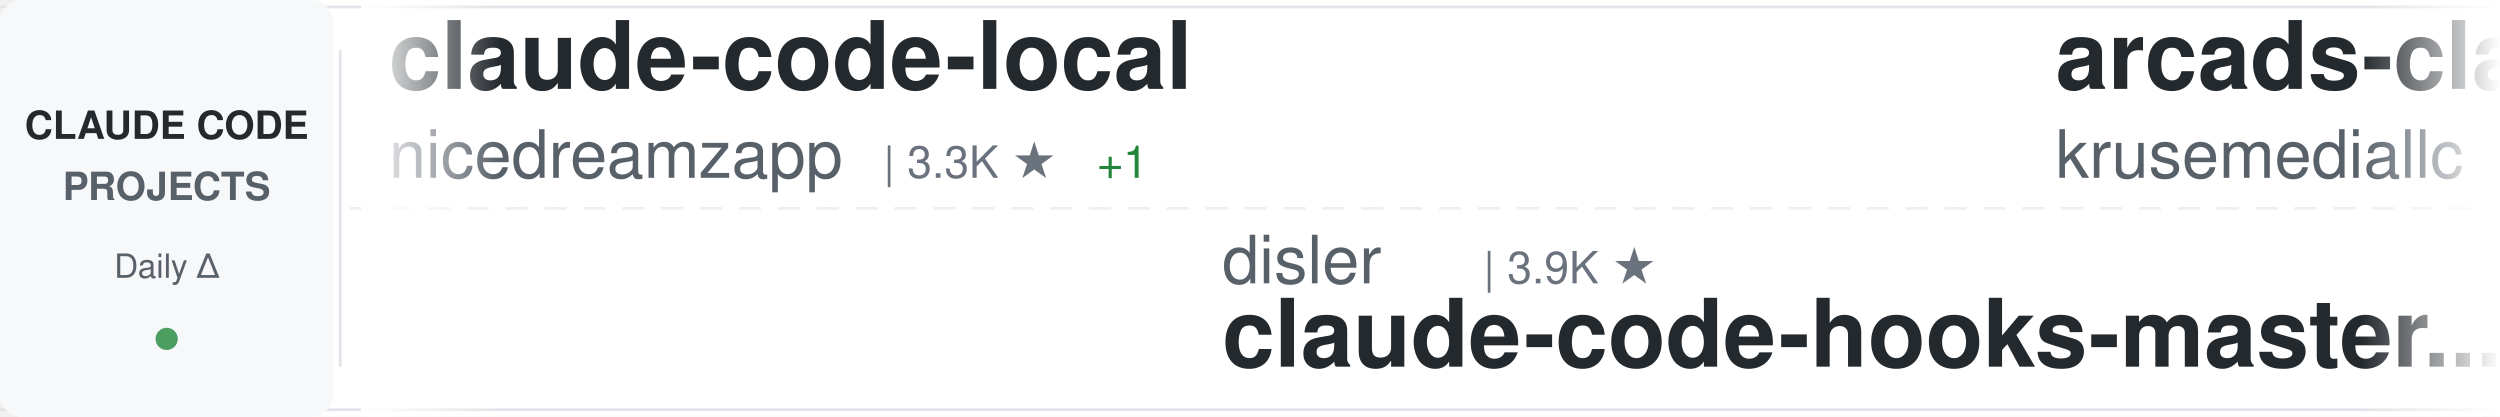
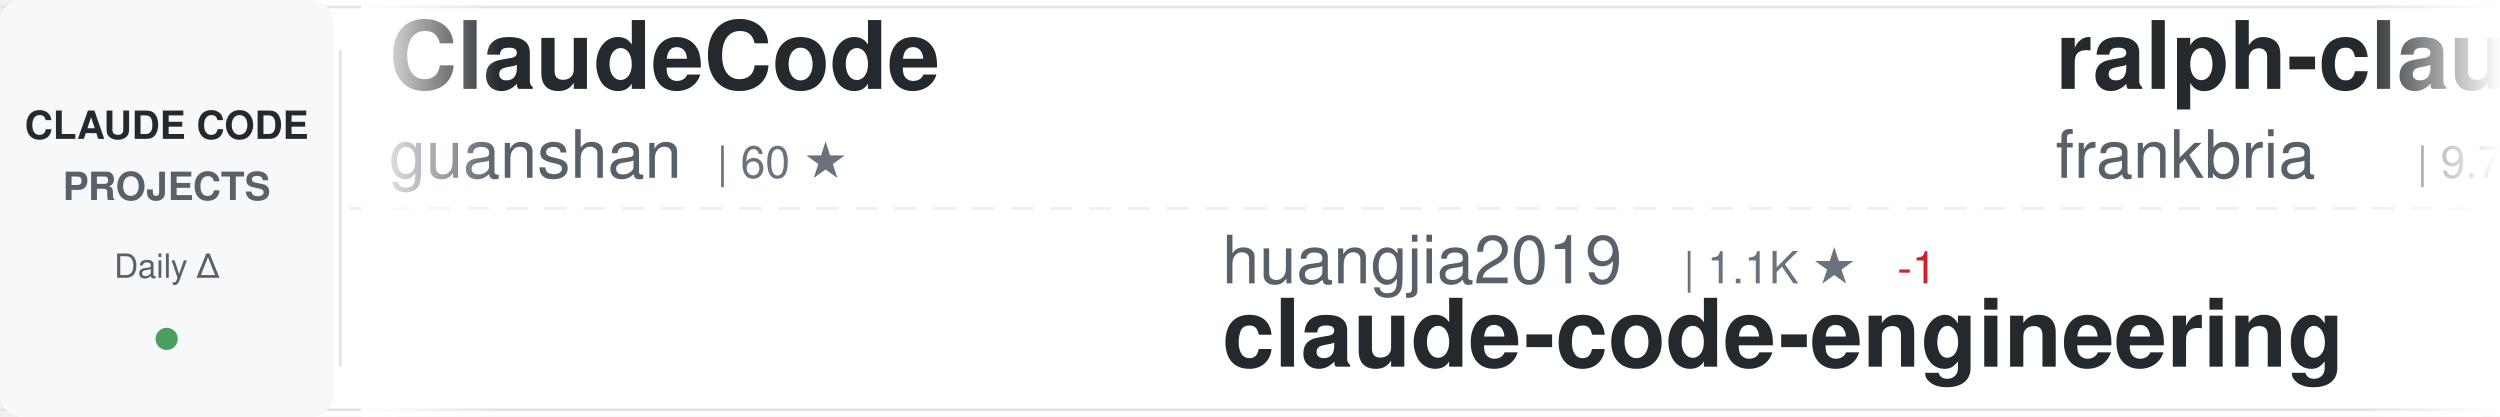
<svg xmlns="http://www.w3.org/2000/svg" width="900" height="150">
  <defs>
    <linearGradient id="awesomeLeftFade" x1="0%" y1="0%" x2="100%" y2="0%">
      <stop offset="0%" style="stop-color:#ffffff;stop-opacity:1" />
      <stop offset="100%" style="stop-color:#ffffff;stop-opacity:0" />
    </linearGradient>
    <linearGradient id="awesomeRightFade" x1="0%" y1="0%" x2="100%" y2="0%">
      <stop offset="0%" style="stop-color:#ffffff;stop-opacity:0" />
      <stop offset="100%" style="stop-color:#ffffff;stop-opacity:1" />
    </linearGradient>
  </defs>
  <rect width="900" height="150" fill="#ffffff" rx="8" />
  <rect x="0" y="2" width="900" height="1" fill="#e1e4e8" />
  <rect x="0" y="147" width="900" height="1" fill="#e1e4e8" />
  <line x1="0" y1="75" x2="900" y2="75" stroke="#e1e4e8" stroke-width="1" stroke-dasharray="8 6" opacity="0.6" />
  <rect x="0" y="0" width="120" height="150" fill="#f6f8fa" rx="8" />
  <text x="60" y="50" font-family="-apple-system, BlinkMacSystemFont, 'Segoe UI', Helvetica, Arial, sans-serif" font-size="14" font-weight="600" fill="#24292e" text-anchor="middle">CLAUDE CODE</text>
  <text x="60" y="72" font-family="-apple-system, BlinkMacSystemFont, 'Segoe UI', Helvetica, Arial, sans-serif" font-size="14" font-weight="600" fill="#586069" text-anchor="middle">PROJECTS</text>
  <text x="60" y="100" font-family="-apple-system, BlinkMacSystemFont, 'Segoe UI', Helvetica, Arial, sans-serif" font-size="12" font-weight="500" fill="#586069" text-anchor="middle">Daily Δ</text>
  <circle cx="60" cy="122" r="4" fill="#22863a" opacity="0.8" />
  <rect x="122" y="18" width="1" height="114" fill="#e1e4e8" />
  <clipPath id="awesomeTickerClip">
    <rect x="130" y="0" width="770" height="150" />
  </clipPath>
  <g clip-path="url(#awesomeTickerClip)">
    <g id="awesomeTickerItems">
      <animateTransform attributeName="transform" attributeType="XML" type="translate" from="0 0" to="-3000 0" dur="54s" repeatCount="indefinite" />
      <g transform="translate(0, 0)">
-         <text x="140" y="32" font-family="-apple-system, BlinkMacSystemFont, 'Segoe UI', Helvetica, Arial, sans-serif" font-size="34" font-weight="600" fill="#24292e">claude-code-local</text>
-         <text x="140" y="64" font-family="-apple-system, BlinkMacSystemFont, 'Segoe UI', Helvetica, Arial, sans-serif" font-size="24" font-weight="400" fill="#586069">nicedreamzapp</text>
-         <text x="318" y="64" font-family="-apple-system, BlinkMacSystemFont, 'Segoe UI', Helvetica, Arial, sans-serif" font-size="16" font-weight="500" fill="#6a737d">| 3.3K ★</text>
-         <text x="395" y="64" font-family="-apple-system, BlinkMacSystemFont, 'Segoe UI', Helvetica, Arial, sans-serif" font-size="16" font-weight="500" fill="#22863a"> +1</text>
+         <text x="140" y="32" font-family="-apple-system, BlinkMacSystemFont, 'Segoe UI', Helvetica, Arial, sans-serif" font-size="34" font-weight="600" fill="#24292e">ClaudeCode</text>
+         <text x="140" y="64" font-family="-apple-system, BlinkMacSystemFont, 'Segoe UI', Helvetica, Arial, sans-serif" font-size="24" font-weight="400" fill="#586069">guanshan</text>
+         <text x="258" y="64" font-family="-apple-system, BlinkMacSystemFont, 'Segoe UI', Helvetica, Arial, sans-serif" font-size="16" font-weight="500" fill="#6a737d">| 60 ★</text>
      </g>
      <g transform="translate(300, 0)">
-         <text x="140" y="102" font-family="-apple-system, BlinkMacSystemFont, 'Segoe UI', Helvetica, Arial, sans-serif" font-size="24" font-weight="400" fill="#586069">disler</text>
-         <text x="234" y="102" font-family="-apple-system, BlinkMacSystemFont, 'Segoe UI', Helvetica, Arial, sans-serif" font-size="16" font-weight="500" fill="#6a737d">| 3.9K ★</text>
-         <text x="140" y="132" font-family="-apple-system, BlinkMacSystemFont, 'Segoe UI', Helvetica, Arial, sans-serif" font-size="34" font-weight="600" fill="#24292e">claude-code-hooks-master...</text>
+         <text x="140" y="102" font-family="-apple-system, BlinkMacSystemFont, 'Segoe UI', Helvetica, Arial, sans-serif" font-size="24" font-weight="400" fill="#586069">huangjia2019</text>
+         <text x="306" y="102" font-family="-apple-system, BlinkMacSystemFont, 'Segoe UI', Helvetica, Arial, sans-serif" font-size="16" font-weight="500" fill="#6a737d">| 1.1K ★</text>
+         <text x="383" y="102" font-family="-apple-system, BlinkMacSystemFont, 'Segoe UI', Helvetica, Arial, sans-serif" font-size="16" font-weight="500" fill="#cb2431"> -1</text>
+         <text x="140" y="132" font-family="-apple-system, BlinkMacSystemFont, 'Segoe UI', Helvetica, Arial, sans-serif" font-size="34" font-weight="600" fill="#24292e">claude-code-engineering</text>
      </g>
      <g transform="translate(600, 0)">
-         <text x="140" y="32" font-family="-apple-system, BlinkMacSystemFont, 'Segoe UI', Helvetica, Arial, sans-serif" font-size="34" font-weight="600" fill="#24292e">arcads-claude-code</text>
-         <text x="140" y="64" font-family="-apple-system, BlinkMacSystemFont, 'Segoe UI', Helvetica, Arial, sans-serif" font-size="24" font-weight="400" fill="#586069">krusemediallc</text>
-         <text x="318" y="64" font-family="-apple-system, BlinkMacSystemFont, 'Segoe UI', Helvetica, Arial, sans-serif" font-size="16" font-weight="500" fill="#6a737d">| 1.6K ★</text>
-         <text x="395" y="64" font-family="-apple-system, BlinkMacSystemFont, 'Segoe UI', Helvetica, Arial, sans-serif" font-size="16" font-weight="500" fill="#22863a"> +1</text>
+         <text x="140" y="32" font-family="-apple-system, BlinkMacSystemFont, 'Segoe UI', Helvetica, Arial, sans-serif" font-size="34" font-weight="600" fill="#24292e">ralph-claude-code</text>
+         <text x="140" y="64" font-family="-apple-system, BlinkMacSystemFont, 'Segoe UI', Helvetica, Arial, sans-serif" font-size="24" font-weight="400" fill="#586069">frankbria</text>
+         <text x="270" y="64" font-family="-apple-system, BlinkMacSystemFont, 'Segoe UI', Helvetica, Arial, sans-serif" font-size="16" font-weight="500" fill="#6a737d">| 9.7K ★</text>
+         <text x="347" y="64" font-family="-apple-system, BlinkMacSystemFont, 'Segoe UI', Helvetica, Arial, sans-serif" font-size="16" font-weight="500" fill="#22863a"> +3</text>
      </g>
      <g transform="translate(900, 0)">
-         <text x="140" y="102" font-family="-apple-system, BlinkMacSystemFont, 'Segoe UI', Helvetica, Arial, sans-serif" font-size="24" font-weight="400" fill="#586069">lintsinghua</text>
-         <text x="294" y="102" font-family="-apple-system, BlinkMacSystemFont, 'Segoe UI', Helvetica, Arial, sans-serif" font-size="16" font-weight="500" fill="#6a737d">| 4.3K ★</text>
-         <text x="140" y="132" font-family="-apple-system, BlinkMacSystemFont, 'Segoe UI', Helvetica, Arial, sans-serif" font-size="34" font-weight="600" fill="#24292e">claude-code-book</text>
+         <text x="140" y="102" font-family="-apple-system, BlinkMacSystemFont, 'Segoe UI', Helvetica, Arial, sans-serif" font-size="24" font-weight="400" fill="#586069">jqueryscript</text>
+         <text x="306" y="102" font-family="-apple-system, BlinkMacSystemFont, 'Segoe UI', Helvetica, Arial, sans-serif" font-size="16" font-weight="500" fill="#6a737d">| 523 ★</text>
+         <text x="140" y="132" font-family="-apple-system, BlinkMacSystemFont, 'Segoe UI', Helvetica, Arial, sans-serif" font-size="34" font-weight="600" fill="#24292e">awesome-claude-code</text>
      </g>
      <g transform="translate(1200, 0)">
-         <text x="140" y="32" font-family="-apple-system, BlinkMacSystemFont, 'Segoe UI', Helvetica, Arial, sans-serif" font-size="34" font-weight="600" fill="#24292e">claude-code-proxy</text>
-         <text x="140" y="64" font-family="-apple-system, BlinkMacSystemFont, 'Segoe UI', Helvetica, Arial, sans-serif" font-size="24" font-weight="400" fill="#586069">fuergaosi233</text>
-         <text x="306" y="64" font-family="-apple-system, BlinkMacSystemFont, 'Segoe UI', Helvetica, Arial, sans-serif" font-size="16" font-weight="500" fill="#6a737d">| 2.8K ★</text>
+         <text x="140" y="32" font-family="-apple-system, BlinkMacSystemFont, 'Segoe UI', Helvetica, Arial, sans-serif" font-size="34" font-weight="600" fill="#24292e">ECC</text>
+         <text x="140" y="64" font-family="-apple-system, BlinkMacSystemFont, 'Segoe UI', Helvetica, Arial, sans-serif" font-size="24" font-weight="400" fill="#586069">affaan-m</text>
+         <text x="258" y="64" font-family="-apple-system, BlinkMacSystemFont, 'Segoe UI', Helvetica, Arial, sans-serif" font-size="16" font-weight="500" fill="#6a737d">| 273.3K ★</text>
+         <text x="353" y="64" font-family="-apple-system, BlinkMacSystemFont, 'Segoe UI', Helvetica, Arial, sans-serif" font-size="16" font-weight="500" fill="#22863a"> +264</text>
      </g>
      <g transform="translate(1500, 0)">
-         <text x="140" y="102" font-family="-apple-system, BlinkMacSystemFont, 'Segoe UI', Helvetica, Arial, sans-serif" font-size="24" font-weight="400" fill="#586069">KPR111</text>
-         <text x="234" y="102" font-family="-apple-system, BlinkMacSystemFont, 'Segoe UI', Helvetica, Arial, sans-serif" font-size="16" font-weight="500" fill="#6a737d">| 18 ★</text>
-         <text x="140" y="132" font-family="-apple-system, BlinkMacSystemFont, 'Segoe UI', Helvetica, Arial, sans-serif" font-size="34" font-weight="600" fill="#24292e">Claude-Code</text>
+         <text x="140" y="102" font-family="-apple-system, BlinkMacSystemFont, 'Segoe UI', Helvetica, Arial, sans-serif" font-size="24" font-weight="400" fill="#586069">shareAI-lab</text>
+         <text x="294" y="102" font-family="-apple-system, BlinkMacSystemFont, 'Segoe UI', Helvetica, Arial, sans-serif" font-size="16" font-weight="500" fill="#6a737d">| 78.0K ★</text>
+         <text x="380" y="102" font-family="-apple-system, BlinkMacSystemFont, 'Segoe UI', Helvetica, Arial, sans-serif" font-size="16" font-weight="500" fill="#22863a"> +16</text>
+         <text x="140" y="132" font-family="-apple-system, BlinkMacSystemFont, 'Segoe UI', Helvetica, Arial, sans-serif" font-size="34" font-weight="600" fill="#24292e">learn-claude-code</text>
      </g>
      <g transform="translate(1800, 0)">
-         <text x="140" y="32" font-family="-apple-system, BlinkMacSystemFont, 'Segoe UI', Helvetica, Arial, sans-serif" font-size="34" font-weight="600" fill="#24292e">awesome-claude-code-tool...</text>
-         <text x="140" y="64" font-family="-apple-system, BlinkMacSystemFont, 'Segoe UI', Helvetica, Arial, sans-serif" font-size="24" font-weight="400" fill="#586069">rohitg00</text>
-         <text x="258" y="64" font-family="-apple-system, BlinkMacSystemFont, 'Segoe UI', Helvetica, Arial, sans-serif" font-size="16" font-weight="500" fill="#6a737d">| 2.7K ★</text>
-         <text x="335" y="64" font-family="-apple-system, BlinkMacSystemFont, 'Segoe UI', Helvetica, Arial, sans-serif" font-size="16" font-weight="500" fill="#22863a"> +1</text>
+         <text x="140" y="32" font-family="-apple-system, BlinkMacSystemFont, 'Segoe UI', Helvetica, Arial, sans-serif" font-size="34" font-weight="600" fill="#24292e">claude-code-ultimate-gui...</text>
+         <text x="140" y="64" font-family="-apple-system, BlinkMacSystemFont, 'Segoe UI', Helvetica, Arial, sans-serif" font-size="24" font-weight="400" fill="#586069">FlorianBruniaux</text>
+         <text x="342" y="64" font-family="-apple-system, BlinkMacSystemFont, 'Segoe UI', Helvetica, Arial, sans-serif" font-size="16" font-weight="500" fill="#6a737d">| 6.1K ★</text>
+         <text x="419" y="64" font-family="-apple-system, BlinkMacSystemFont, 'Segoe UI', Helvetica, Arial, sans-serif" font-size="16" font-weight="500" fill="#22863a"> +3</text>
      </g>
      <g transform="translate(2100, 0)">
-         <text x="140" y="102" font-family="-apple-system, BlinkMacSystemFont, 'Segoe UI', Helvetica, Arial, sans-serif" font-size="24" font-weight="400" fill="#586069">Piebald-AI</text>
-         <text x="282" y="102" font-family="-apple-system, BlinkMacSystemFont, 'Segoe UI', Helvetica, Arial, sans-serif" font-size="16" font-weight="500" fill="#6a737d">| 12.8K ★</text>
-         <text x="368" y="102" font-family="-apple-system, BlinkMacSystemFont, 'Segoe UI', Helvetica, Arial, sans-serif" font-size="16" font-weight="500" fill="#22863a"> +1</text>
-         <text x="140" y="132" font-family="-apple-system, BlinkMacSystemFont, 'Segoe UI', Helvetica, Arial, sans-serif" font-size="34" font-weight="600" fill="#24292e">claude-code-system-promp...</text>
+         <text x="140" y="102" font-family="-apple-system, BlinkMacSystemFont, 'Segoe UI', Helvetica, Arial, sans-serif" font-size="24" font-weight="400" fill="#586069">farion1231</text>
+         <text x="282" y="102" font-family="-apple-system, BlinkMacSystemFont, 'Segoe UI', Helvetica, Arial, sans-serif" font-size="16" font-weight="500" fill="#6a737d">| 140.2K ★</text>
+         <text x="377" y="102" font-family="-apple-system, BlinkMacSystemFont, 'Segoe UI', Helvetica, Arial, sans-serif" font-size="16" font-weight="500" fill="#22863a"> +140.2K</text>
+         <text x="140" y="132" font-family="-apple-system, BlinkMacSystemFont, 'Segoe UI', Helvetica, Arial, sans-serif" font-size="34" font-weight="600" fill="#24292e">cc-switch</text>
      </g>
      <g transform="translate(2400, 0)">
-         <text x="140" y="32" font-family="-apple-system, BlinkMacSystemFont, 'Segoe UI', Helvetica, Arial, sans-serif" font-size="34" font-weight="600" fill="#24292e">Open-ClaudeCode</text>
-         <text x="140" y="64" font-family="-apple-system, BlinkMacSystemFont, 'Segoe UI', Helvetica, Arial, sans-serif" font-size="24" font-weight="400" fill="#586069">LING71671</text>
-         <text x="270" y="64" font-family="-apple-system, BlinkMacSystemFont, 'Segoe UI', Helvetica, Arial, sans-serif" font-size="16" font-weight="500" fill="#6a737d">| 962 ★</text>
+         <text x="140" y="32" font-family="-apple-system, BlinkMacSystemFont, 'Segoe UI', Helvetica, Arial, sans-serif" font-size="34" font-weight="600" fill="#24292e">claude-code-harness</text>
+         <text x="140" y="64" font-family="-apple-system, BlinkMacSystemFont, 'Segoe UI', Helvetica, Arial, sans-serif" font-size="24" font-weight="400" fill="#586069">Chachamaru127</text>
+         <text x="318" y="64" font-family="-apple-system, BlinkMacSystemFont, 'Segoe UI', Helvetica, Arial, sans-serif" font-size="16" font-weight="500" fill="#6a737d">| 3.1K ★</text>
+         <text x="395" y="64" font-family="-apple-system, BlinkMacSystemFont, 'Segoe UI', Helvetica, Arial, sans-serif" font-size="16" font-weight="500" fill="#cb2431"> -1</text>
      </g>
      <g transform="translate(2700, 0)">
-         <text x="140" y="102" font-family="-apple-system, BlinkMacSystemFont, 'Segoe UI', Helvetica, Arial, sans-serif" font-size="24" font-weight="400" fill="#586069">disler</text>
-         <text x="234" y="102" font-family="-apple-system, BlinkMacSystemFont, 'Segoe UI', Helvetica, Arial, sans-serif" font-size="16" font-weight="500" fill="#6a737d">| 1.7K ★</text>
-         <text x="140" y="132" font-family="-apple-system, BlinkMacSystemFont, 'Segoe UI', Helvetica, Arial, sans-serif" font-size="34" font-weight="600" fill="#24292e">pi-vs-claude-code</text>
+         <text x="140" y="102" font-family="-apple-system, BlinkMacSystemFont, 'Segoe UI', Helvetica, Arial, sans-serif" font-size="24" font-weight="400" fill="#586069">liuup</text>
+         <text x="222" y="102" font-family="-apple-system, BlinkMacSystemFont, 'Segoe UI', Helvetica, Arial, sans-serif" font-size="16" font-weight="500" fill="#6a737d">| 4.0K ★</text>
+         <text x="299" y="102" font-family="-apple-system, BlinkMacSystemFont, 'Segoe UI', Helvetica, Arial, sans-serif" font-size="16" font-weight="500" fill="#22863a"> +1</text>
+         <text x="140" y="132" font-family="-apple-system, BlinkMacSystemFont, 'Segoe UI', Helvetica, Arial, sans-serif" font-size="34" font-weight="600" fill="#24292e">claude-code-analysis</text>
      </g>
      <g transform="translate(3000, 0)">
-         <text x="140" y="32" font-family="-apple-system, BlinkMacSystemFont, 'Segoe UI', Helvetica, Arial, sans-serif" font-size="34" font-weight="600" fill="#24292e">claude-code-local</text>
-         <text x="140" y="64" font-family="-apple-system, BlinkMacSystemFont, 'Segoe UI', Helvetica, Arial, sans-serif" font-size="24" font-weight="400" fill="#586069">nicedreamzapp</text>
-         <text x="318" y="64" font-family="-apple-system, BlinkMacSystemFont, 'Segoe UI', Helvetica, Arial, sans-serif" font-size="16" font-weight="500" fill="#6a737d">| 3.3K ★</text>
-         <text x="395" y="64" font-family="-apple-system, BlinkMacSystemFont, 'Segoe UI', Helvetica, Arial, sans-serif" font-size="16" font-weight="500" fill="#22863a"> +1</text>
+         <text x="140" y="32" font-family="-apple-system, BlinkMacSystemFont, 'Segoe UI', Helvetica, Arial, sans-serif" font-size="34" font-weight="600" fill="#24292e">ClaudeCode</text>
+         <text x="140" y="64" font-family="-apple-system, BlinkMacSystemFont, 'Segoe UI', Helvetica, Arial, sans-serif" font-size="24" font-weight="400" fill="#586069">guanshan</text>
+         <text x="258" y="64" font-family="-apple-system, BlinkMacSystemFont, 'Segoe UI', Helvetica, Arial, sans-serif" font-size="16" font-weight="500" fill="#6a737d">| 60 ★</text>
      </g>
      <g transform="translate(3300, 0)">
-         <text x="140" y="102" font-family="-apple-system, BlinkMacSystemFont, 'Segoe UI', Helvetica, Arial, sans-serif" font-size="24" font-weight="400" fill="#586069">disler</text>
-         <text x="234" y="102" font-family="-apple-system, BlinkMacSystemFont, 'Segoe UI', Helvetica, Arial, sans-serif" font-size="16" font-weight="500" fill="#6a737d">| 3.9K ★</text>
-         <text x="140" y="132" font-family="-apple-system, BlinkMacSystemFont, 'Segoe UI', Helvetica, Arial, sans-serif" font-size="34" font-weight="600" fill="#24292e">claude-code-hooks-master...</text>
+         <text x="140" y="102" font-family="-apple-system, BlinkMacSystemFont, 'Segoe UI', Helvetica, Arial, sans-serif" font-size="24" font-weight="400" fill="#586069">huangjia2019</text>
+         <text x="306" y="102" font-family="-apple-system, BlinkMacSystemFont, 'Segoe UI', Helvetica, Arial, sans-serif" font-size="16" font-weight="500" fill="#6a737d">| 1.1K ★</text>
+         <text x="383" y="102" font-family="-apple-system, BlinkMacSystemFont, 'Segoe UI', Helvetica, Arial, sans-serif" font-size="16" font-weight="500" fill="#cb2431"> -1</text>
+         <text x="140" y="132" font-family="-apple-system, BlinkMacSystemFont, 'Segoe UI', Helvetica, Arial, sans-serif" font-size="34" font-weight="600" fill="#24292e">claude-code-engineering</text>
      </g>
      <g transform="translate(3600, 0)">
-         <text x="140" y="32" font-family="-apple-system, BlinkMacSystemFont, 'Segoe UI', Helvetica, Arial, sans-serif" font-size="34" font-weight="600" fill="#24292e">arcads-claude-code</text>
-         <text x="140" y="64" font-family="-apple-system, BlinkMacSystemFont, 'Segoe UI', Helvetica, Arial, sans-serif" font-size="24" font-weight="400" fill="#586069">krusemediallc</text>
-         <text x="318" y="64" font-family="-apple-system, BlinkMacSystemFont, 'Segoe UI', Helvetica, Arial, sans-serif" font-size="16" font-weight="500" fill="#6a737d">| 1.6K ★</text>
-         <text x="395" y="64" font-family="-apple-system, BlinkMacSystemFont, 'Segoe UI', Helvetica, Arial, sans-serif" font-size="16" font-weight="500" fill="#22863a"> +1</text>
+         <text x="140" y="32" font-family="-apple-system, BlinkMacSystemFont, 'Segoe UI', Helvetica, Arial, sans-serif" font-size="34" font-weight="600" fill="#24292e">ralph-claude-code</text>
+         <text x="140" y="64" font-family="-apple-system, BlinkMacSystemFont, 'Segoe UI', Helvetica, Arial, sans-serif" font-size="24" font-weight="400" fill="#586069">frankbria</text>
+         <text x="270" y="64" font-family="-apple-system, BlinkMacSystemFont, 'Segoe UI', Helvetica, Arial, sans-serif" font-size="16" font-weight="500" fill="#6a737d">| 9.7K ★</text>
+         <text x="347" y="64" font-family="-apple-system, BlinkMacSystemFont, 'Segoe UI', Helvetica, Arial, sans-serif" font-size="16" font-weight="500" fill="#22863a"> +3</text>
      </g>
      <g transform="translate(3900, 0)">
-         <text x="140" y="102" font-family="-apple-system, BlinkMacSystemFont, 'Segoe UI', Helvetica, Arial, sans-serif" font-size="24" font-weight="400" fill="#586069">lintsinghua</text>
-         <text x="294" y="102" font-family="-apple-system, BlinkMacSystemFont, 'Segoe UI', Helvetica, Arial, sans-serif" font-size="16" font-weight="500" fill="#6a737d">| 4.3K ★</text>
-         <text x="140" y="132" font-family="-apple-system, BlinkMacSystemFont, 'Segoe UI', Helvetica, Arial, sans-serif" font-size="34" font-weight="600" fill="#24292e">claude-code-book</text>
+         <text x="140" y="102" font-family="-apple-system, BlinkMacSystemFont, 'Segoe UI', Helvetica, Arial, sans-serif" font-size="24" font-weight="400" fill="#586069">jqueryscript</text>
+         <text x="306" y="102" font-family="-apple-system, BlinkMacSystemFont, 'Segoe UI', Helvetica, Arial, sans-serif" font-size="16" font-weight="500" fill="#6a737d">| 523 ★</text>
+         <text x="140" y="132" font-family="-apple-system, BlinkMacSystemFont, 'Segoe UI', Helvetica, Arial, sans-serif" font-size="34" font-weight="600" fill="#24292e">awesome-claude-code</text>
      </g>
    </g>
  </g>
  <rect x="130" y="0" width="50" height="150" fill="url(#awesomeLeftFade)" />
  <rect x="850" y="0" width="50" height="150" fill="url(#awesomeRightFade)" />
</svg>
